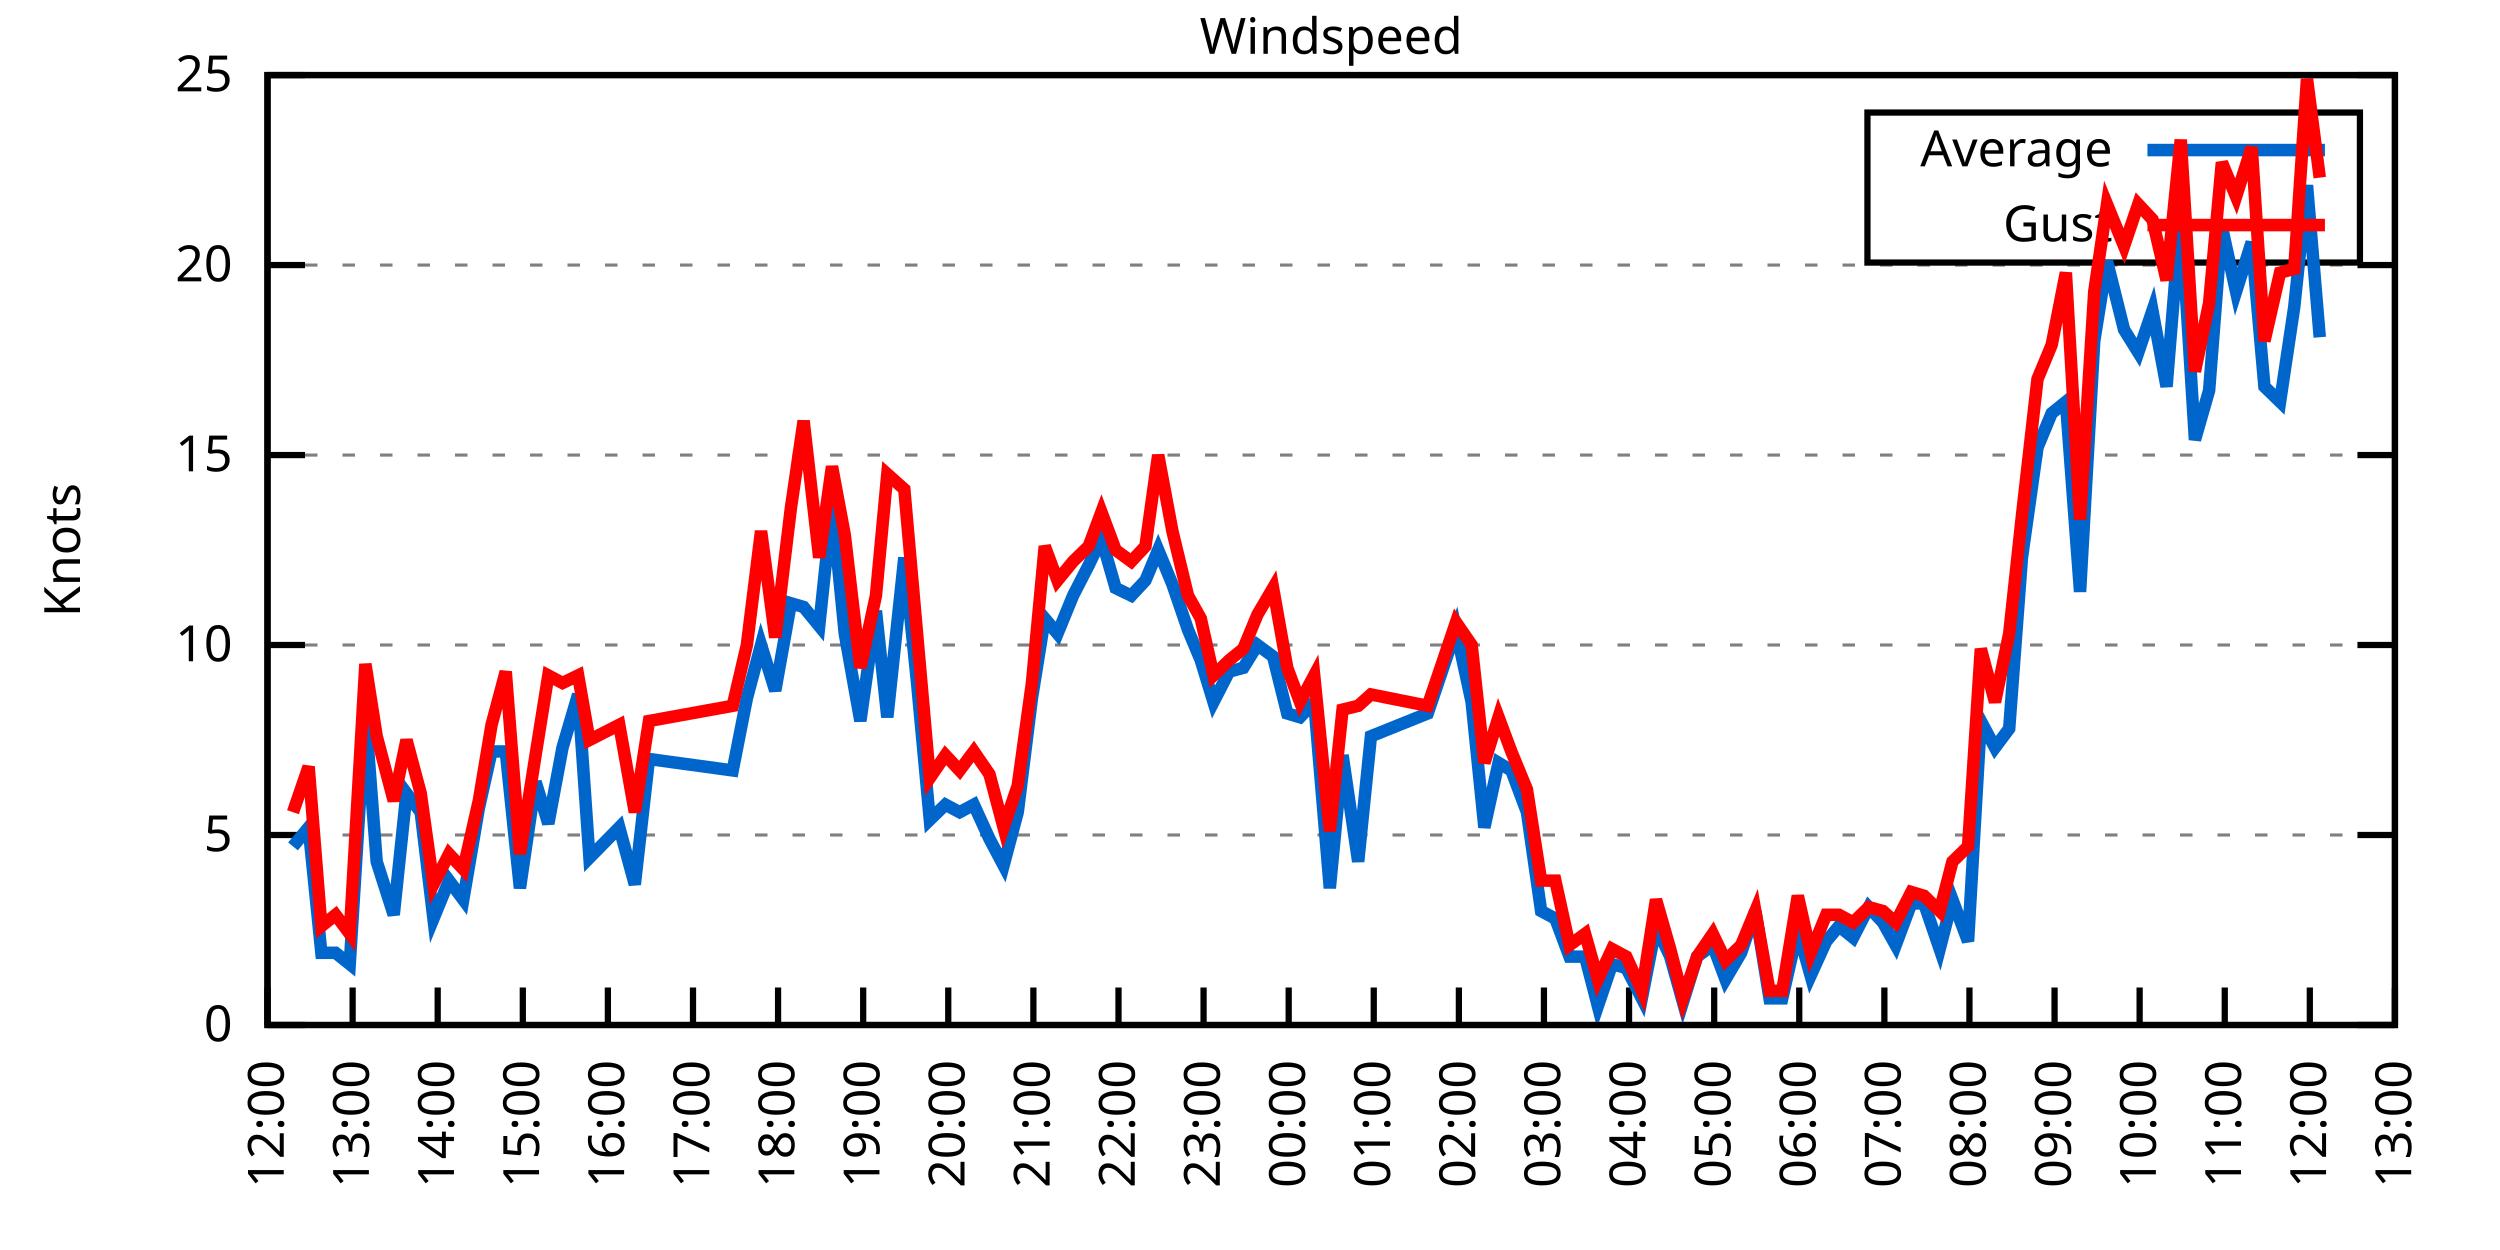
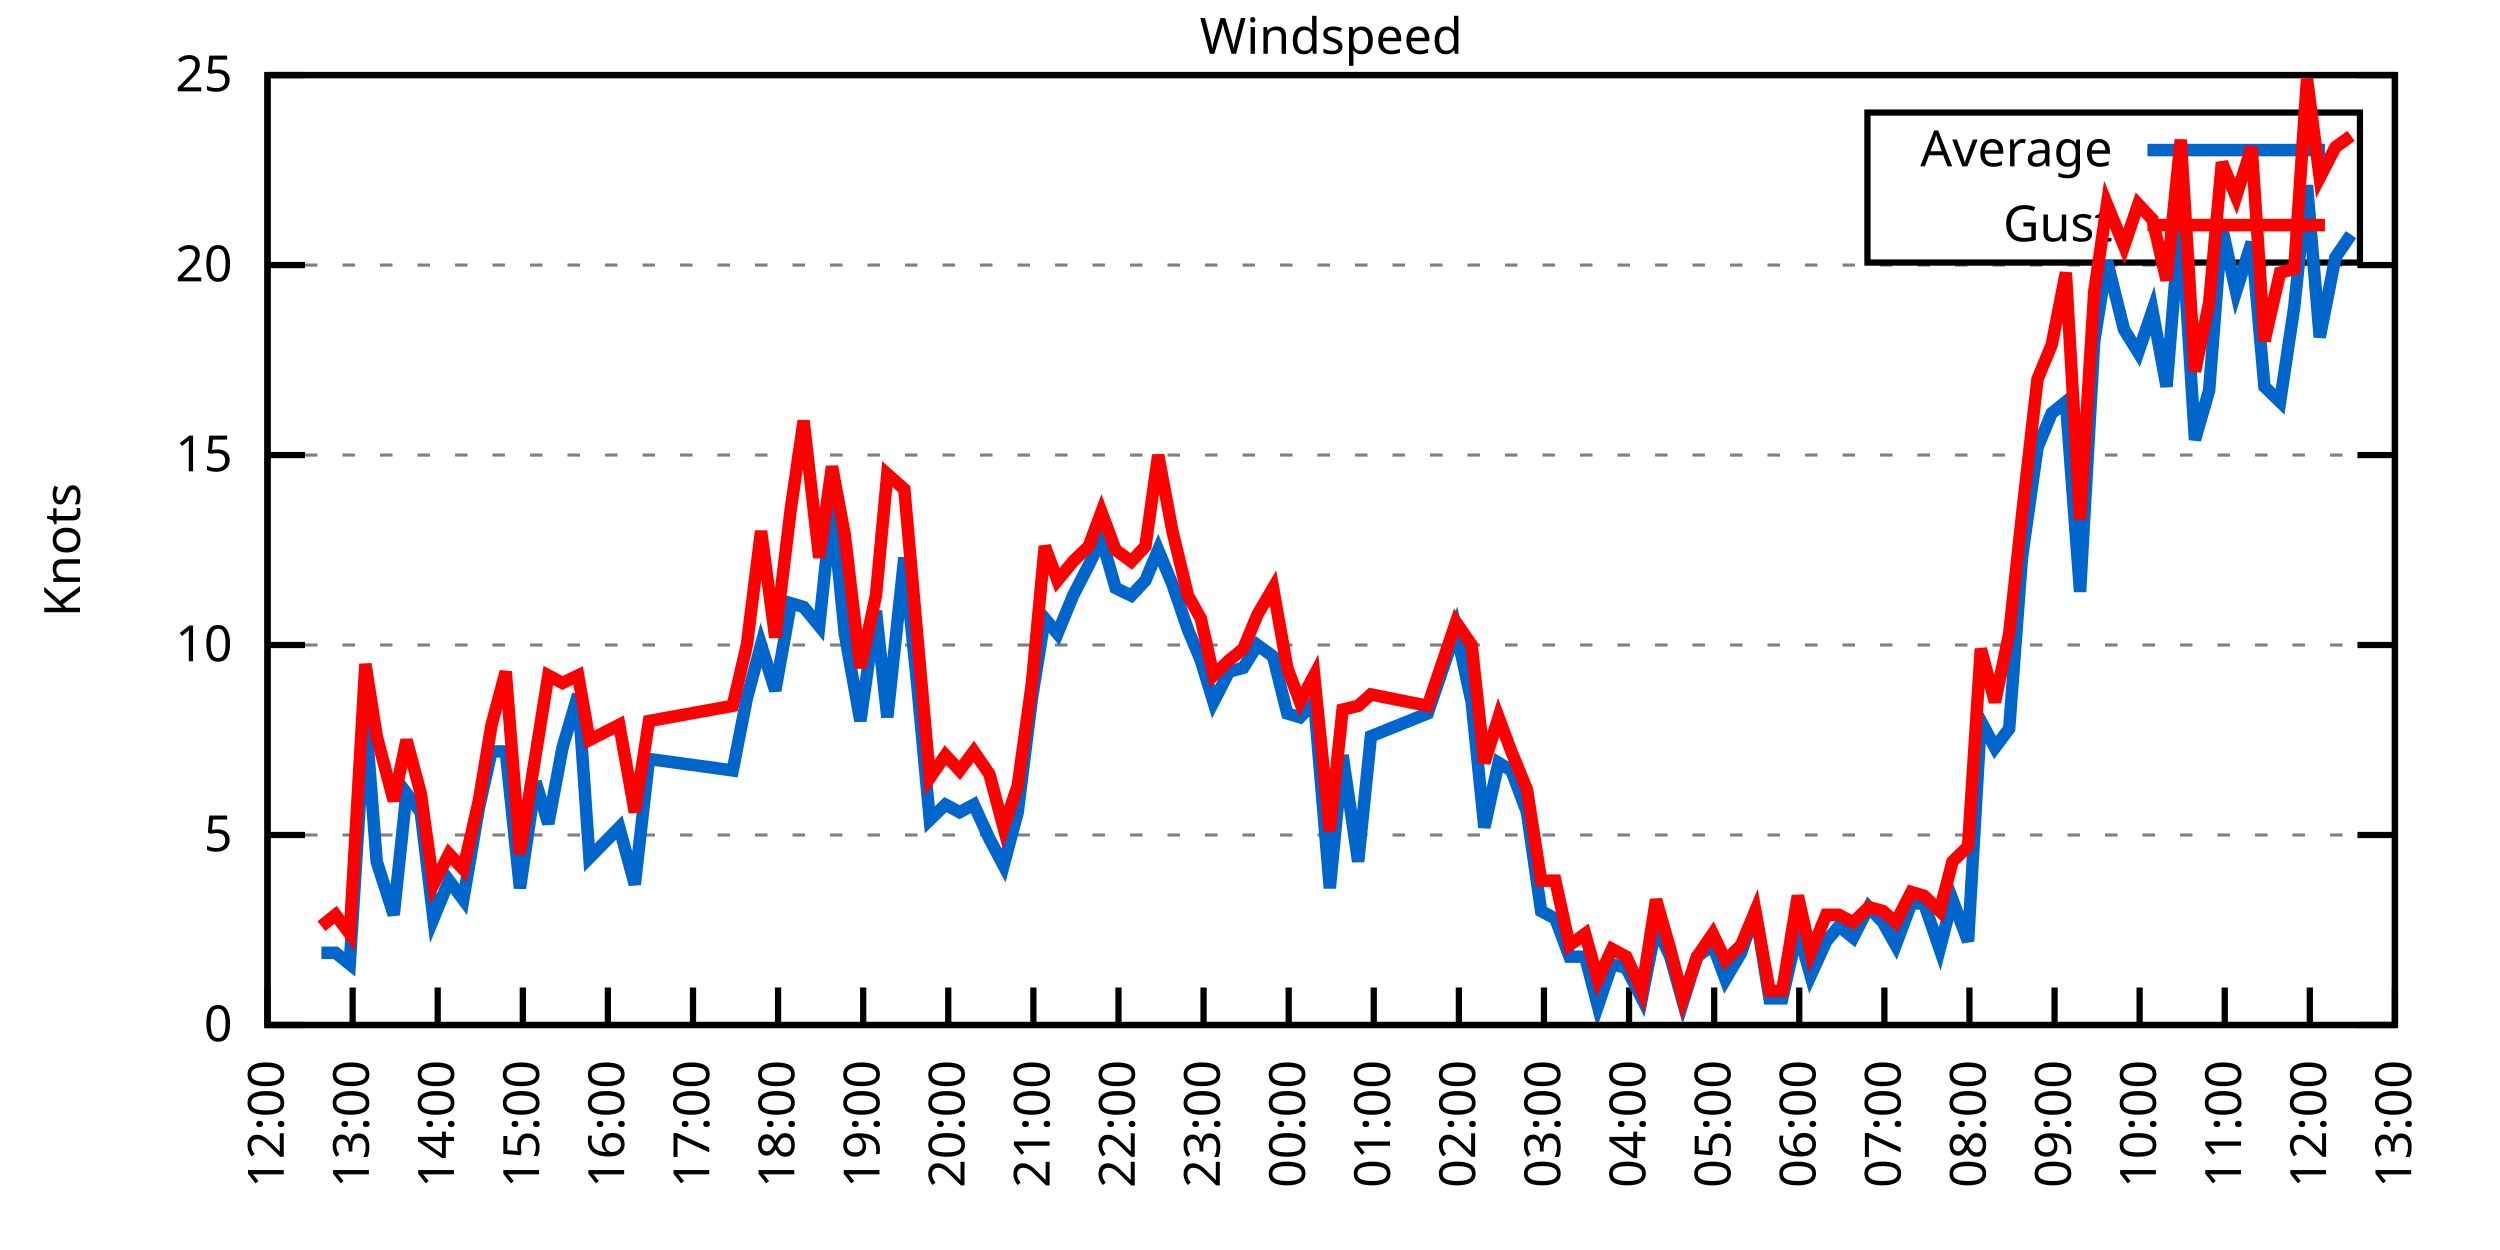
<svg xmlns="http://www.w3.org/2000/svg" xmlns:xlink="http://www.w3.org/1999/xlink" width="400" height="200" viewBox="0 0 400 200">
  <g id="gnuplot_canvas">
    <rect x="0" y="0" width="400" height="200" fill="none" />
    <defs>
      <circle id="gpDot" r="0.5" stroke-width="0.5" stroke="currentColor" />
      <path id="gpPt0" stroke-width="0.333" stroke="currentColor" d="M-1,0 h2 M0,-1 v2" />
      <path id="gpPt1" stroke-width="0.333" stroke="currentColor" d="M-1,-1 L1,1 M1,-1 L-1,1" />
      <path id="gpPt2" stroke-width="0.333" stroke="currentColor" d="M-1,0 L1,0 M0,-1 L0,1 M-1,-1 L1,1 M-1,1 L1,-1" />
      <rect id="gpPt3" stroke-width="0.333" stroke="currentColor" x="-1" y="-1" width="2" height="2" />
      <rect id="gpPt4" stroke-width="0.333" stroke="currentColor" fill="currentColor" x="-1" y="-1" width="2" height="2" />
      <circle id="gpPt5" stroke-width="0.333" stroke="currentColor" cx="0" cy="0" r="1" />
      <use xlink:href="#gpPt5" id="gpPt6" fill="currentColor" stroke="none" />
      <path id="gpPt7" stroke-width="0.333" stroke="currentColor" d="M0,-1.33 L-1.33,0.67 L1.33,0.67 z" />
      <use xlink:href="#gpPt7" id="gpPt8" fill="currentColor" stroke="none" />
      <use xlink:href="#gpPt7" id="gpPt9" stroke="currentColor" transform="rotate(180)" />
      <use xlink:href="#gpPt9" id="gpPt10" fill="currentColor" stroke="none" />
      <use xlink:href="#gpPt3" id="gpPt11" stroke="currentColor" transform="rotate(45)" />
      <use xlink:href="#gpPt11" id="gpPt12" fill="currentColor" stroke="none" />
      <path id="gpPt13" stroke-width="0.333" stroke="currentColor" d="M0,1.330 L1.265,0.411 L0.782,-1.067 L-0.782,-1.076 L-1.265,0.411 z" />
      <use xlink:href="#gpPt13" id="gpPt14" fill="currentColor" stroke="none" />
      <filter id="textbox" filterUnits="objectBoundingBox" x="0" y="0" height="1" width="1">
        <feFlood flood-color="white" flood-opacity="1" result="bgnd" />
        <feComposite in="SourceGraphic" in2="bgnd" operator="atop" />
      </filter>
      <filter id="greybox" filterUnits="objectBoundingBox" x="0" y="0" height="1" width="1">
        <feFlood flood-color="lightgrey" flood-opacity="1" result="grey" />
        <feComposite in="SourceGraphic" in2="grey" operator="atop" />
      </filter>
    </defs>
    <g fill="none" color="white" stroke="currentColor" stroke-width="1.00" stroke-linecap="butt" stroke-linejoin="miter">
</g>
    <g fill="none" color="black" stroke="currentColor" stroke-width="1.00" stroke-linecap="butt" stroke-linejoin="miter">
      <g stroke="none" shape-rendering="crispEdges">
        <polygon fill="rgb(255, 255, 255)" points="42.80,164.00 383.18,164.00 383.18,12.02 42.80,12.02 " />
      </g>
    </g>
    <g fill="none" color="black" stroke="currentColor" stroke-width="1.00" stroke-linecap="butt" stroke-linejoin="miter">
</g>
    <g fill="none" color="black" stroke="black" stroke-width="0.50" stroke-linecap="butt" stroke-linejoin="miter">
</g>
    <g fill="none" color="gray" stroke="currentColor" stroke-width="0.50" stroke-linecap="butt" stroke-linejoin="miter">
      <path stroke="gray" stroke-dasharray="2,4" class="gridline" d="M42.80,164.00 L383.19,164.00  " />
    </g>
    <g fill="none" color="gray" stroke="gray" stroke-width="1.00" stroke-linecap="butt" stroke-linejoin="miter">
</g>
    <g fill="none" color="black" stroke="currentColor" stroke-width="1.00" stroke-linecap="butt" stroke-linejoin="miter">
      <path stroke="black" d="M42.80,164.00 L48.80,164.00 M383.19,164.00 L377.19,164.00  " />
      <g transform="translate(37.20,166.60)" stroke="none" fill="black" font-family="Sans" font-size="8.00" text-anchor="end">
        <text>
          <tspan font-family="Sans"> 0</tspan>
        </text>
      </g>
    </g>
    <g fill="none" color="black" stroke="currentColor" stroke-width="1.00" stroke-linecap="butt" stroke-linejoin="miter">
</g>
    <g fill="none" color="black" stroke="black" stroke-width="0.50" stroke-linecap="butt" stroke-linejoin="miter">
</g>
    <g fill="none" color="gray" stroke="currentColor" stroke-width="0.50" stroke-linecap="butt" stroke-linejoin="miter">
      <path stroke="gray" stroke-dasharray="2,4" class="gridline" d="M42.80,133.60 L383.19,133.60  " />
    </g>
    <g fill="none" color="gray" stroke="gray" stroke-width="1.00" stroke-linecap="butt" stroke-linejoin="miter">
</g>
    <g fill="none" color="black" stroke="currentColor" stroke-width="1.00" stroke-linecap="butt" stroke-linejoin="miter">
      <path stroke="black" d="M42.80,133.60 L48.80,133.60 M383.19,133.60 L377.19,133.60  " />
      <g transform="translate(37.20,136.20)" stroke="none" fill="black" font-family="Sans" font-size="8.00" text-anchor="end">
        <text>
          <tspan font-family="Sans"> 5</tspan>
        </text>
      </g>
    </g>
    <g fill="none" color="black" stroke="currentColor" stroke-width="1.00" stroke-linecap="butt" stroke-linejoin="miter">
</g>
    <g fill="none" color="black" stroke="black" stroke-width="0.50" stroke-linecap="butt" stroke-linejoin="miter">
</g>
    <g fill="none" color="gray" stroke="currentColor" stroke-width="0.50" stroke-linecap="butt" stroke-linejoin="miter">
      <path stroke="gray" stroke-dasharray="2,4" class="gridline" d="M42.80,103.20 L383.19,103.20  " />
    </g>
    <g fill="none" color="gray" stroke="gray" stroke-width="1.00" stroke-linecap="butt" stroke-linejoin="miter">
</g>
    <g fill="none" color="black" stroke="currentColor" stroke-width="1.00" stroke-linecap="butt" stroke-linejoin="miter">
      <path stroke="black" d="M42.80,103.20 L48.80,103.20 M383.19,103.20 L377.19,103.20  " />
      <g transform="translate(37.20,105.80)" stroke="none" fill="black" font-family="Sans" font-size="8.00" text-anchor="end">
        <text>
          <tspan font-family="Sans"> 10</tspan>
        </text>
      </g>
    </g>
    <g fill="none" color="black" stroke="currentColor" stroke-width="1.00" stroke-linecap="butt" stroke-linejoin="miter">
</g>
    <g fill="none" color="black" stroke="black" stroke-width="0.50" stroke-linecap="butt" stroke-linejoin="miter">
</g>
    <g fill="none" color="gray" stroke="currentColor" stroke-width="0.50" stroke-linecap="butt" stroke-linejoin="miter">
      <path stroke="gray" stroke-dasharray="2,4" class="gridline" d="M42.80,72.81 L383.19,72.81  " />
    </g>
    <g fill="none" color="gray" stroke="gray" stroke-width="1.00" stroke-linecap="butt" stroke-linejoin="miter">
</g>
    <g fill="none" color="black" stroke="currentColor" stroke-width="1.00" stroke-linecap="butt" stroke-linejoin="miter">
      <path stroke="black" d="M42.80,72.81 L48.80,72.81 M383.19,72.81 L377.19,72.81  " />
      <g transform="translate(37.20,75.41)" stroke="none" fill="black" font-family="Sans" font-size="8.00" text-anchor="end">
        <text>
          <tspan font-family="Sans"> 15</tspan>
        </text>
      </g>
    </g>
    <g fill="none" color="black" stroke="currentColor" stroke-width="1.00" stroke-linecap="butt" stroke-linejoin="miter">
</g>
    <g fill="none" color="black" stroke="black" stroke-width="0.50" stroke-linecap="butt" stroke-linejoin="miter">
</g>
    <g fill="none" color="gray" stroke="currentColor" stroke-width="0.50" stroke-linecap="butt" stroke-linejoin="miter">
      <path stroke="gray" stroke-dasharray="2,4" class="gridline" d="M42.80,42.41 L383.19,42.41  " />
    </g>
    <g fill="none" color="gray" stroke="gray" stroke-width="1.00" stroke-linecap="butt" stroke-linejoin="miter">
</g>
    <g fill="none" color="black" stroke="currentColor" stroke-width="1.00" stroke-linecap="butt" stroke-linejoin="miter">
      <path stroke="black" d="M42.80,42.41 L48.80,42.41 M383.19,42.41 L377.19,42.41  " />
      <g transform="translate(37.20,45.01)" stroke="none" fill="black" font-family="Sans" font-size="8.00" text-anchor="end">
        <text>
          <tspan font-family="Sans"> 20</tspan>
        </text>
      </g>
    </g>
    <g fill="none" color="black" stroke="currentColor" stroke-width="1.00" stroke-linecap="butt" stroke-linejoin="miter">
</g>
    <g fill="none" color="black" stroke="black" stroke-width="0.50" stroke-linecap="butt" stroke-linejoin="miter">
</g>
    <g fill="none" color="gray" stroke="currentColor" stroke-width="0.50" stroke-linecap="butt" stroke-linejoin="miter">
      <path stroke="gray" stroke-dasharray="2,4" class="gridline" d="M42.80,12.01 L383.19,12.01  " />
    </g>
    <g fill="none" color="gray" stroke="gray" stroke-width="1.00" stroke-linecap="butt" stroke-linejoin="miter">
</g>
    <g fill="none" color="black" stroke="currentColor" stroke-width="1.00" stroke-linecap="butt" stroke-linejoin="miter">
      <path stroke="black" d="M42.80,12.01 L48.80,12.01 M383.19,12.01 L377.19,12.01  " />
      <g transform="translate(37.20,14.61)" stroke="none" fill="black" font-family="Sans" font-size="8.00" text-anchor="end">
        <text>
          <tspan font-family="Sans"> 25</tspan>
        </text>
      </g>
    </g>
    <g fill="none" color="black" stroke="currentColor" stroke-width="1.00" stroke-linecap="butt" stroke-linejoin="miter">
      <path stroke="black" d="M42.80,164.00 L42.80,158.00  " />
      <g transform="translate(45.40,169.60) rotate(270.00)" stroke="none" fill="black" font-family="Sans" font-size="8.00" text-anchor="end">
        <text>
          <tspan font-family="Sans">12:00</tspan>
        </text>
      </g>
    </g>
    <g fill="none" color="black" stroke="currentColor" stroke-width="1.00" stroke-linecap="butt" stroke-linejoin="miter">
      <path stroke="black" d="M56.42,164.00 L56.42,158.00  " />
      <g transform="translate(59.02,169.60) rotate(270.00)" stroke="none" fill="black" font-family="Sans" font-size="8.00" text-anchor="end">
        <text>
          <tspan font-family="Sans">13:00</tspan>
        </text>
      </g>
    </g>
    <g fill="none" color="black" stroke="currentColor" stroke-width="1.00" stroke-linecap="butt" stroke-linejoin="miter">
      <path stroke="black" d="M70.03,164.00 L70.03,158.00  " />
      <g transform="translate(72.63,169.60) rotate(270.00)" stroke="none" fill="black" font-family="Sans" font-size="8.00" text-anchor="end">
        <text>
          <tspan font-family="Sans">14:00</tspan>
        </text>
      </g>
    </g>
    <g fill="none" color="black" stroke="currentColor" stroke-width="1.00" stroke-linecap="butt" stroke-linejoin="miter">
      <path stroke="black" d="M83.65,164.00 L83.65,158.00  " />
      <g transform="translate(86.25,169.60) rotate(270.00)" stroke="none" fill="black" font-family="Sans" font-size="8.00" text-anchor="end">
        <text>
          <tspan font-family="Sans">15:00</tspan>
        </text>
      </g>
    </g>
    <g fill="none" color="black" stroke="currentColor" stroke-width="1.00" stroke-linecap="butt" stroke-linejoin="miter">
      <path stroke="black" d="M97.26,164.00 L97.26,158.00  " />
      <g transform="translate(99.86,169.60) rotate(270.00)" stroke="none" fill="black" font-family="Sans" font-size="8.00" text-anchor="end">
        <text>
          <tspan font-family="Sans">16:00</tspan>
        </text>
      </g>
    </g>
    <g fill="none" color="black" stroke="currentColor" stroke-width="1.00" stroke-linecap="butt" stroke-linejoin="miter">
      <path stroke="black" d="M110.88,164.00 L110.88,158.00  " />
      <g transform="translate(113.48,169.60) rotate(270.00)" stroke="none" fill="black" font-family="Sans" font-size="8.00" text-anchor="end">
        <text>
          <tspan font-family="Sans">17:00</tspan>
        </text>
      </g>
    </g>
    <g fill="none" color="black" stroke="currentColor" stroke-width="1.00" stroke-linecap="butt" stroke-linejoin="miter">
      <path stroke="black" d="M124.49,164.00 L124.49,158.00  " />
      <g transform="translate(127.09,169.60) rotate(270.00)" stroke="none" fill="black" font-family="Sans" font-size="8.00" text-anchor="end">
        <text>
          <tspan font-family="Sans">18:00</tspan>
        </text>
      </g>
    </g>
    <g fill="none" color="black" stroke="currentColor" stroke-width="1.00" stroke-linecap="butt" stroke-linejoin="miter">
      <path stroke="black" d="M138.11,164.00 L138.11,158.00  " />
      <g transform="translate(140.71,169.60) rotate(270.00)" stroke="none" fill="black" font-family="Sans" font-size="8.00" text-anchor="end">
        <text>
          <tspan font-family="Sans">19:00</tspan>
        </text>
      </g>
    </g>
    <g fill="none" color="black" stroke="currentColor" stroke-width="1.00" stroke-linecap="butt" stroke-linejoin="miter">
      <path stroke="black" d="M151.72,164.00 L151.72,158.00  " />
      <g transform="translate(154.32,169.60) rotate(270.00)" stroke="none" fill="black" font-family="Sans" font-size="8.00" text-anchor="end">
        <text>
          <tspan font-family="Sans">20:00</tspan>
        </text>
      </g>
    </g>
    <g fill="none" color="black" stroke="currentColor" stroke-width="1.00" stroke-linecap="butt" stroke-linejoin="miter">
      <path stroke="black" d="M165.34,164.00 L165.34,158.00  " />
      <g transform="translate(167.94,169.60) rotate(270.00)" stroke="none" fill="black" font-family="Sans" font-size="8.00" text-anchor="end">
        <text>
          <tspan font-family="Sans">21:00</tspan>
        </text>
      </g>
    </g>
    <g fill="none" color="black" stroke="currentColor" stroke-width="1.00" stroke-linecap="butt" stroke-linejoin="miter">
      <path stroke="black" d="M178.96,164.00 L178.96,158.00  " />
      <g transform="translate(181.56,169.60) rotate(270.00)" stroke="none" fill="black" font-family="Sans" font-size="8.00" text-anchor="end">
        <text>
          <tspan font-family="Sans">22:00</tspan>
        </text>
      </g>
    </g>
    <g fill="none" color="black" stroke="currentColor" stroke-width="1.00" stroke-linecap="butt" stroke-linejoin="miter">
      <path stroke="black" d="M192.57,164.00 L192.57,158.00  " />
      <g transform="translate(195.17,169.60) rotate(270.00)" stroke="none" fill="black" font-family="Sans" font-size="8.00" text-anchor="end">
        <text>
          <tspan font-family="Sans">23:00</tspan>
        </text>
      </g>
    </g>
    <g fill="none" color="black" stroke="currentColor" stroke-width="1.00" stroke-linecap="butt" stroke-linejoin="miter">
      <path stroke="black" d="M206.19,164.00 L206.19,158.00  " />
      <g transform="translate(208.79,169.60) rotate(270.00)" stroke="none" fill="black" font-family="Sans" font-size="8.00" text-anchor="end">
        <text>
          <tspan font-family="Sans">00:00</tspan>
        </text>
      </g>
    </g>
    <g fill="none" color="black" stroke="currentColor" stroke-width="1.00" stroke-linecap="butt" stroke-linejoin="miter">
      <path stroke="black" d="M219.80,164.00 L219.80,158.00  " />
      <g transform="translate(222.40,169.60) rotate(270.00)" stroke="none" fill="black" font-family="Sans" font-size="8.00" text-anchor="end">
        <text>
          <tspan font-family="Sans">01:00</tspan>
        </text>
      </g>
    </g>
    <g fill="none" color="black" stroke="currentColor" stroke-width="1.00" stroke-linecap="butt" stroke-linejoin="miter">
      <path stroke="black" d="M233.42,164.00 L233.42,158.00  " />
      <g transform="translate(236.02,169.60) rotate(270.00)" stroke="none" fill="black" font-family="Sans" font-size="8.00" text-anchor="end">
        <text>
          <tspan font-family="Sans">02:00</tspan>
        </text>
      </g>
    </g>
    <g fill="none" color="black" stroke="currentColor" stroke-width="1.00" stroke-linecap="butt" stroke-linejoin="miter">
      <path stroke="black" d="M247.03,164.00 L247.03,158.00  " />
      <g transform="translate(249.63,169.60) rotate(270.00)" stroke="none" fill="black" font-family="Sans" font-size="8.00" text-anchor="end">
        <text>
          <tspan font-family="Sans">03:00</tspan>
        </text>
      </g>
    </g>
    <g fill="none" color="black" stroke="currentColor" stroke-width="1.00" stroke-linecap="butt" stroke-linejoin="miter">
      <path stroke="black" d="M260.65,164.00 L260.65,158.00  " />
      <g transform="translate(263.25,169.60) rotate(270.00)" stroke="none" fill="black" font-family="Sans" font-size="8.00" text-anchor="end">
        <text>
          <tspan font-family="Sans">04:00</tspan>
        </text>
      </g>
    </g>
    <g fill="none" color="black" stroke="currentColor" stroke-width="1.00" stroke-linecap="butt" stroke-linejoin="miter">
      <path stroke="black" d="M274.27,164.00 L274.27,158.00  " />
      <g transform="translate(276.87,169.60) rotate(270.00)" stroke="none" fill="black" font-family="Sans" font-size="8.00" text-anchor="end">
        <text>
          <tspan font-family="Sans">05:00</tspan>
        </text>
      </g>
    </g>
    <g fill="none" color="black" stroke="currentColor" stroke-width="1.00" stroke-linecap="butt" stroke-linejoin="miter">
      <path stroke="black" d="M287.88,164.00 L287.88,158.00  " />
      <g transform="translate(290.48,169.60) rotate(270.00)" stroke="none" fill="black" font-family="Sans" font-size="8.00" text-anchor="end">
        <text>
          <tspan font-family="Sans">06:00</tspan>
        </text>
      </g>
    </g>
    <g fill="none" color="black" stroke="currentColor" stroke-width="1.00" stroke-linecap="butt" stroke-linejoin="miter">
      <path stroke="black" d="M301.50,164.00 L301.50,158.00  " />
      <g transform="translate(304.10,169.60) rotate(270.00)" stroke="none" fill="black" font-family="Sans" font-size="8.00" text-anchor="end">
        <text>
          <tspan font-family="Sans">07:00</tspan>
        </text>
      </g>
    </g>
    <g fill="none" color="black" stroke="currentColor" stroke-width="1.00" stroke-linecap="butt" stroke-linejoin="miter">
      <path stroke="black" d="M315.11,164.00 L315.11,158.00  " />
      <g transform="translate(317.71,169.60) rotate(270.00)" stroke="none" fill="black" font-family="Sans" font-size="8.00" text-anchor="end">
        <text>
          <tspan font-family="Sans">08:00</tspan>
        </text>
      </g>
    </g>
    <g fill="none" color="black" stroke="currentColor" stroke-width="1.00" stroke-linecap="butt" stroke-linejoin="miter">
      <path stroke="black" d="M328.73,164.00 L328.73,158.00  " />
      <g transform="translate(331.33,169.60) rotate(270.00)" stroke="none" fill="black" font-family="Sans" font-size="8.00" text-anchor="end">
        <text>
          <tspan font-family="Sans">09:00</tspan>
        </text>
      </g>
    </g>
    <g fill="none" color="black" stroke="currentColor" stroke-width="1.00" stroke-linecap="butt" stroke-linejoin="miter">
      <path stroke="black" d="M342.34,164.00 L342.34,158.00  " />
      <g transform="translate(344.94,169.60) rotate(270.00)" stroke="none" fill="black" font-family="Sans" font-size="8.00" text-anchor="end">
        <text>
          <tspan font-family="Sans">10:00</tspan>
        </text>
      </g>
    </g>
    <g fill="none" color="black" stroke="currentColor" stroke-width="1.00" stroke-linecap="butt" stroke-linejoin="miter">
      <path stroke="black" d="M355.96,164.00 L355.96,158.00  " />
      <g transform="translate(358.56,169.60) rotate(270.00)" stroke="none" fill="black" font-family="Sans" font-size="8.00" text-anchor="end">
        <text>
          <tspan font-family="Sans">11:00</tspan>
        </text>
      </g>
    </g>
    <g fill="none" color="black" stroke="currentColor" stroke-width="1.00" stroke-linecap="butt" stroke-linejoin="miter">
      <path stroke="black" d="M369.57,164.00 L369.57,158.00  " />
      <g transform="translate(372.17,169.60) rotate(270.00)" stroke="none" fill="black" font-family="Sans" font-size="8.00" text-anchor="end">
        <text>
          <tspan font-family="Sans">12:00</tspan>
        </text>
      </g>
    </g>
    <g fill="none" color="black" stroke="currentColor" stroke-width="1.00" stroke-linecap="butt" stroke-linejoin="miter">
      <path stroke="black" d="M383.19,164.00 L383.19,158.00  " />
      <g transform="translate(385.79,169.60) rotate(270.00)" stroke="none" fill="black" font-family="Sans" font-size="8.00" text-anchor="end">
        <text>
          <tspan font-family="Sans">13:00</tspan>
        </text>
      </g>
    </g>
    <g fill="none" color="black" stroke="currentColor" stroke-width="1.00" stroke-linecap="butt" stroke-linejoin="miter">
</g>
    <g fill="none" color="black" stroke="currentColor" stroke-width="1.00" stroke-linecap="butt" stroke-linejoin="miter">
      <path stroke="black" d="M42.80,12.01 L42.80,164.00 L383.19,164.00 L383.19,12.01 L42.80,12.01 Z  " />
    </g>
    <g fill="none" color="black" stroke="currentColor" stroke-width="1.00" stroke-linecap="butt" stroke-linejoin="miter">
</g>
    <g fill="none" color="black" stroke="currentColor" stroke-width="1.00" stroke-linecap="butt" stroke-linejoin="miter">
      <path stroke="black" d="M298.79,42.01 L298.79,18.01 L377.59,18.01 L377.59,42.01 L298.79,42.01 Z  " />
    </g>
    <g id="Windspeed_plot_1">
      <g fill="none" color="white" stroke="black" stroke-width="2.00" stroke-linecap="butt" stroke-linejoin="miter">
</g>
      <g fill="none" color="black" stroke="currentColor" stroke-width="2.00" stroke-linecap="butt" stroke-linejoin="miter">
        <g transform="translate(337.99,26.61)" stroke="none" fill="black" font-family="Sans" font-size="8.00" text-anchor="end">
          <text>
            <tspan font-family="Sans">Average</tspan>
          </text>
        </g>
      </g>
      <g fill="none" color="black" stroke="currentColor" stroke-width="2.00" stroke-linecap="butt" stroke-linejoin="miter">
-         <path stroke="rgb(  0, 102, 204)" d="M343.59,24.01 L371.99,24.01 M46.88,135.43 L49.38,132.39 L51.42,152.45 L53.69,152.45 L55.96,154.27 L58.46,114.15   L60.27,137.86 L63.00,146.37 L65.04,126.91 L67.31,129.95 L69.35,146.98 L71.85,140.90 L74.12,143.94 L76.61,129.35   L78.65,120.23 L80.92,120.23 L83.19,142.11 L85.69,125.09 L87.73,131.78 L90.00,119.62 L92.50,111.11 L94.31,137.25   L99.08,132.39 L101.57,141.51 L103.84,121.44 L117.23,123.27 L119.50,111.72 L121.77,103.20 L124.04,110.50 L126.54,96.52   L128.58,97.12 L131.07,100.16 L133.12,80.71 L135.16,101.38 L137.66,115.36 L140.15,97.73 L141.97,114.76 L144.69,89.22   L146.73,109.28 L148.77,131.17 L151.27,128.74 L153.54,129.95 L155.81,128.74 L158.31,134.21 L160.57,138.47 L162.84,129.95   L165.11,111.72 L167.16,98.95 L169.20,101.38 L171.69,95.30 L174.19,90.44 L176.23,86.18 L178.50,94.08 L181.00,95.30   L183.27,92.87 L185.31,88.00 L187.58,93.48 L190.08,100.77 L192.12,105.64 L194.16,112.32 L196.66,107.46 L198.93,106.85   L201.19,103.20 L203.69,105.03 L205.96,114.15 L208.00,114.76 L210.27,112.32 L212.77,142.11 L214.81,120.83 L217.31,137.86   L219.35,117.80 L228.43,114.15 L230.70,107.46 L232.96,100.77 L235.46,112.32 L237.50,132.39 L239.77,122.05 L241.81,123.27   L244.31,129.95 L246.58,145.76 L248.85,146.98 L251.12,153.06 L253.61,153.06 L255.66,160.96 L257.93,154.27 L260.20,154.88   L262.69,159.74 L264.96,148.19 L267.23,153.06 L269.27,160.35 L271.54,153.06 L274.04,151.23 L276.08,156.70 L278.58,152.45   L280.85,145.76 L283.12,159.74 L285.16,159.74 L287.65,148.80 L289.70,156.10 L292.19,150.62 L294.23,148.19 L296.50,150.02   L299.00,145.15 L301.27,147.59 L303.31,151.23 L305.81,144.55 L307.85,144.55 L310.35,151.84 L312.39,143.94 L314.89,150.62   L316.93,115.36 L319.20,119.62 L321.47,116.58 L323.51,89.22 L326.00,71.59 L328.27,66.12 L330.54,64.29 L332.81,94.69   L335.08,54.57 L337.12,41.80 L339.85,52.74 L342.12,56.39 L344.39,49.70 L346.65,61.86 L348.92,33.90 L351.19,70.37   L353.46,62.47 L355.50,36.33 L357.77,46.66 L360.27,38.76 L362.31,61.86 L364.81,64.29 L367.08,49.10 L369.12,29.64   L371.16,53.96  " />
+         <path stroke="rgb(  0, 102, 204)" d="M343.59,24.01 L371.99,24.01 M51.42,152.45 L53.69,152.45 L55.96,154.27 L58.46,114.15 L60.27,137.86 L63.00,146.37   L65.04,126.91 L67.31,129.95 L69.35,146.98 L71.85,140.90 L74.12,143.94 L76.61,129.35 L78.65,120.23 L80.92,120.23   L83.19,142.11 L85.69,125.09 L87.73,131.78 L90.00,119.62 L92.50,111.11 L94.31,137.25 L99.08,132.39 L101.57,141.51   L103.84,121.44 L117.23,123.27 L119.50,111.72 L121.77,103.20 L124.04,110.50 L126.54,96.52 L128.58,97.12 L131.07,100.16   L133.12,80.71 L135.16,101.38 L137.66,115.36 L140.15,97.73 L141.97,114.76 L144.69,89.22 L146.73,109.28 L148.77,131.17   L151.27,128.74 L153.54,129.95 L155.81,128.74 L158.31,134.21 L160.57,138.47 L162.84,129.95 L165.11,111.72 L167.16,98.95   L169.20,101.38 L171.69,95.30 L174.19,90.44 L176.23,86.18 L178.50,94.08 L181.00,95.30 L183.27,92.87 L185.31,88.00   L187.58,93.48 L190.08,100.77 L192.12,105.64 L194.16,112.32 L196.66,107.46 L198.93,106.85 L201.19,103.20 L203.69,105.03   L205.96,114.15 L208.00,114.76 L210.27,112.32 L212.77,142.11 L214.81,120.83 L217.31,137.86 L219.35,117.80 L228.43,114.15   L230.70,107.46 L232.96,100.77 L235.46,112.32 L237.50,132.39 L239.77,122.05 L241.81,123.27 L244.31,129.95 L246.58,145.76   L248.85,146.98 L251.12,153.06 L253.61,153.06 L255.66,160.96 L257.93,154.27 L260.20,154.88 L262.69,159.74 L264.96,148.19   L267.23,153.06 L269.27,160.35 L271.54,153.06 L274.04,151.23 L276.08,156.70 L278.58,152.45 L280.85,145.76 L283.12,159.74   L285.16,159.74 L287.65,148.80 L289.70,156.10 L292.19,150.62 L294.23,148.19 L296.50,150.02 L299.00,145.15 L301.27,147.59   L303.31,151.23 L305.81,144.55 L307.85,144.55 L310.35,151.84 L312.39,143.94 L314.89,150.62 L316.93,115.36 L319.20,119.62   L321.47,116.58 L323.51,89.22 L326.00,71.59 L328.27,66.12 L330.54,64.29 L332.81,94.69 L335.08,54.57 L337.12,41.80   L339.85,52.74 L342.12,56.39 L344.39,49.70 L346.65,61.86 L348.92,33.90 L351.19,70.37 L353.46,62.47 L355.50,36.33   L357.77,46.66 L360.27,38.76 L362.31,61.86 L364.81,64.29 L367.08,49.10 L369.12,29.64 L371.16,53.96 L373.66,41.19   L376.16,37.54  " />
      </g>
    </g>
    <g id="Windspeed_plot_2">
      <g fill="none" color="black" stroke="currentColor" stroke-width="2.00" stroke-linecap="butt" stroke-linejoin="miter">
        <g transform="translate(337.99,38.61)" stroke="none" fill="black" font-family="Sans" font-size="8.00" text-anchor="end">
          <text>
            <tspan font-family="Sans">Gust</tspan>
          </text>
        </g>
      </g>
      <g fill="none" color="black" stroke="currentColor" stroke-width="2.00" stroke-linecap="butt" stroke-linejoin="miter">
-         <path stroke="rgb(255,   0,   0)" d="M343.59,36.01 L371.99,36.01 M46.88,129.95 L49.38,122.66 L51.42,148.19 L53.69,146.37 L55.96,149.41 L58.46,106.24   L60.27,117.80 L63.00,128.13 L65.04,118.40 L67.31,126.91 L69.35,141.51 L71.85,136.64 L74.12,139.07 L76.61,128.13   L78.65,115.97 L80.92,107.46 L83.19,136.64 L85.69,120.83 L87.73,108.07 L90.00,109.28 L92.50,108.07 L94.31,118.40   L99.08,115.97 L101.57,129.95 L103.84,115.36 L117.23,112.93 L119.50,103.20 L121.77,84.97 L124.04,101.99 L126.54,81.32   L128.58,67.33 L131.07,89.22 L133.12,74.63 L135.16,85.57 L137.66,106.85 L140.15,95.30 L141.97,75.85 L144.69,78.28   L146.73,101.38 L148.77,124.48 L151.27,120.83 L153.54,123.27 L155.81,120.23 L158.31,123.87 L160.57,132.39 L162.84,125.70   L165.11,109.28 L167.16,87.40 L169.20,92.87 L171.69,89.83 L174.19,87.40 L176.23,81.93 L178.50,88.00 L181.00,89.83   L183.27,87.40 L185.31,72.81 L187.58,84.97 L190.08,95.30 L192.12,98.95 L194.16,108.07 L196.66,105.64 L198.93,103.81   L201.19,98.34 L203.69,94.08 L205.96,106.85 L208.00,112.32 L210.27,108.07 L212.77,132.99 L214.81,113.54 L217.31,112.93   L219.35,111.11 L228.43,112.93 L230.70,106.24 L232.96,99.56 L235.46,103.20 L237.50,122.05 L239.77,114.76 L241.81,120.23   L244.31,126.31 L246.58,140.90 L248.85,140.90 L251.12,151.23 L253.61,149.41 L255.66,156.70 L257.93,151.84 L260.20,153.06   L262.69,158.53 L264.96,143.94 L267.23,151.84 L269.27,159.74 L271.54,153.06 L274.04,149.41 L276.08,153.66 L278.58,151.23   L280.85,145.76 L283.12,158.53 L285.16,158.53 L287.65,143.33 L289.70,152.45 L292.19,146.37 L294.23,146.37 L296.50,147.59   L299.00,145.15 L301.27,145.76 L303.31,147.59 L305.81,142.72 L307.85,143.33 L310.35,145.76 L312.39,137.86 L314.89,135.43   L316.93,103.81 L319.20,112.32 L321.47,101.38 L323.51,82.53 L326.00,60.65 L328.27,55.18 L330.54,43.62 L332.81,83.14   L335.08,46.66 L337.12,32.68 L339.85,39.37 L342.12,32.68 L344.39,35.11 L346.65,44.84 L348.92,22.35 L351.19,59.43   L353.46,48.49 L355.50,25.99 L357.77,31.46 L360.27,23.56 L362.31,54.57 L364.81,43.62 L367.08,43.02 L369.12,12.62   L371.16,28.42  " />
+         <path stroke="rgb(255,   0,   0)" d="M343.59,36.01 L371.99,36.01 M51.42,148.19 L53.69,146.37 L55.96,149.41 L58.46,106.24 L60.27,117.80 L63.00,128.13   L65.04,118.40 L67.31,126.91 L69.35,141.51 L71.85,136.64 L74.12,139.07 L76.61,128.13 L78.65,115.97 L80.92,107.46   L83.19,136.64 L85.69,120.83 L87.73,108.07 L90.00,109.28 L92.50,108.07 L94.31,118.40 L99.08,115.97 L101.57,129.95   L103.84,115.36 L117.23,112.93 L119.50,103.20 L121.77,84.97 L124.04,101.99 L126.54,81.32 L128.58,67.33 L131.07,89.22   L133.12,74.63 L135.16,85.57 L137.66,106.85 L140.15,95.30 L141.97,75.85 L144.69,78.28 L146.73,101.38 L148.77,124.48   L151.27,120.83 L153.54,123.27 L155.81,120.23 L158.31,123.87 L160.57,132.39 L162.84,125.70 L165.11,109.28 L167.16,87.40   L169.20,92.87 L171.69,89.83 L174.19,87.40 L176.23,81.93 L178.50,88.00 L181.00,89.83 L183.27,87.40 L185.31,72.81   L187.58,84.97 L190.08,95.30 L192.12,98.95 L194.16,108.07 L196.66,105.64 L198.93,103.81 L201.19,98.34 L203.69,94.08   L205.96,106.85 L208.00,112.32 L210.27,108.07 L212.77,132.99 L214.81,113.54 L217.31,112.93 L219.35,111.11 L228.43,112.93   L230.70,106.24 L232.96,99.56 L235.46,103.20 L237.50,122.05 L239.77,114.76 L241.81,120.23 L244.31,126.31 L246.58,140.90   L248.85,140.90 L251.12,151.23 L253.61,149.41 L255.66,156.70 L257.93,151.84 L260.20,153.06 L262.69,158.53 L264.96,143.94   L267.23,151.84 L269.27,159.74 L271.54,153.06 L274.04,149.41 L276.08,153.66 L278.58,151.23 L280.85,145.76 L283.12,158.53   L285.16,158.53 L287.65,143.33 L289.70,152.45 L292.19,146.37 L294.23,146.37 L296.50,147.59 L299.00,145.15 L301.27,145.76   L303.31,147.59 L305.81,142.72 L307.85,143.33 L310.35,145.76 L312.39,137.86 L314.89,135.43 L316.93,103.81 L319.20,112.32   L321.47,101.38 L323.51,82.53 L326.00,60.65 L328.27,55.18 L330.54,43.62 L332.81,83.14 L335.08,46.66 L337.12,32.68   L339.85,39.37 L342.12,32.68 L344.39,35.11 L346.65,44.84 L348.92,22.35 L351.19,59.43 L353.46,48.49 L355.50,25.99   L357.77,31.46 L360.27,23.56 L362.31,54.57 L364.81,43.62 L367.08,43.02 L369.12,12.62 L371.16,28.42 L373.66,23.56   L376.16,21.74  " />
      </g>
    </g>
    <g fill="none" color="black" stroke="currentColor" stroke-width="2.00" stroke-linecap="butt" stroke-linejoin="miter">
</g>
    <g fill="none" color="black" stroke="black" stroke-width="1.00" stroke-linecap="butt" stroke-linejoin="miter">
</g>
    <g fill="none" color="black" stroke="currentColor" stroke-width="1.00" stroke-linecap="butt" stroke-linejoin="miter">
      <path stroke="black" d="M42.80,12.01 L42.80,164.00 L383.19,164.00 L383.19,12.01 L42.80,12.01 Z  " />
      <g transform="translate(12.80,88.01) rotate(270.00)" stroke="none" fill="black" font-family="Sans" font-size="8.00" text-anchor="middle">
        <text>
          <tspan font-family="Sans">Knots</tspan>
        </text>
      </g>
    </g>
    <g fill="none" color="black" stroke="currentColor" stroke-width="1.00" stroke-linecap="butt" stroke-linejoin="miter">
</g>
    <g fill="none" color="black" stroke="currentColor" stroke-width="1.00" stroke-linecap="butt" stroke-linejoin="miter">
      <g transform="translate(212.99,8.61)" stroke="none" fill="black" font-family="Sans" font-size="8.00" text-anchor="middle">
        <text>
          <tspan font-family="Sans">Windspeed</tspan>
        </text>
      </g>
    </g>
    <g fill="none" color="black" stroke="currentColor" stroke-width="1.00" stroke-linecap="butt" stroke-linejoin="miter">
</g>
  </g>
</svg>
